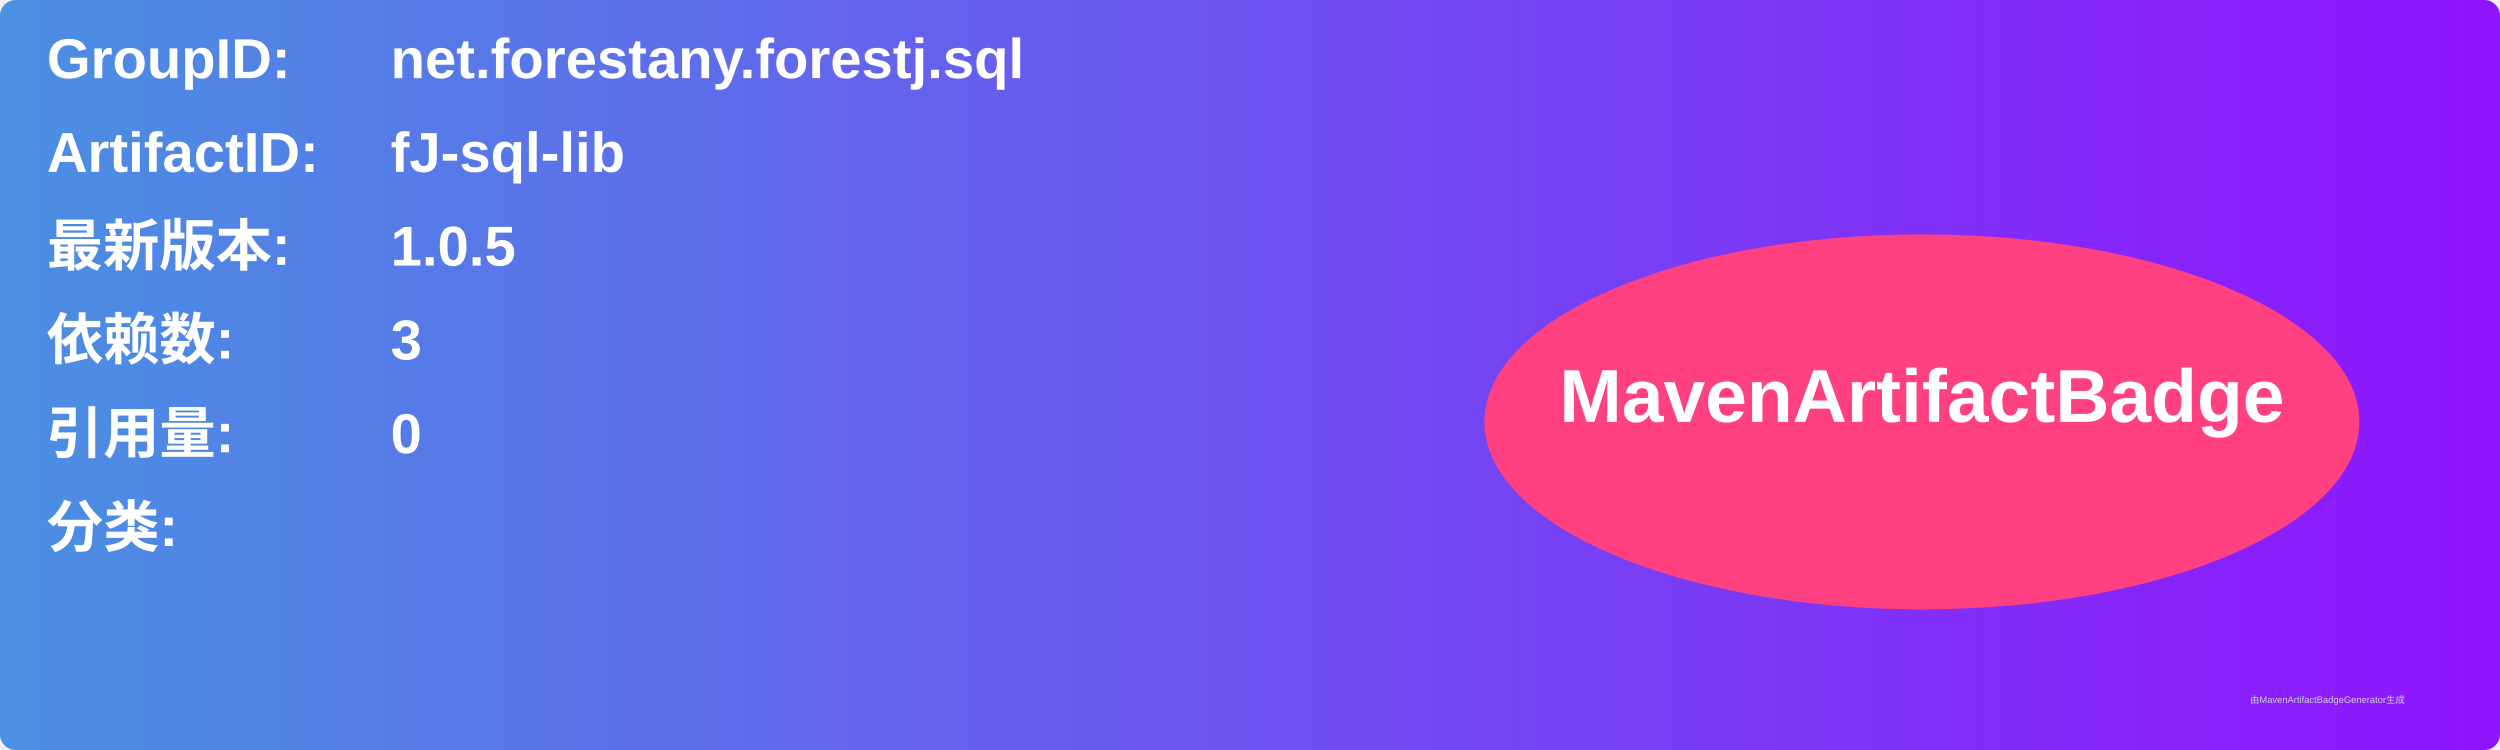
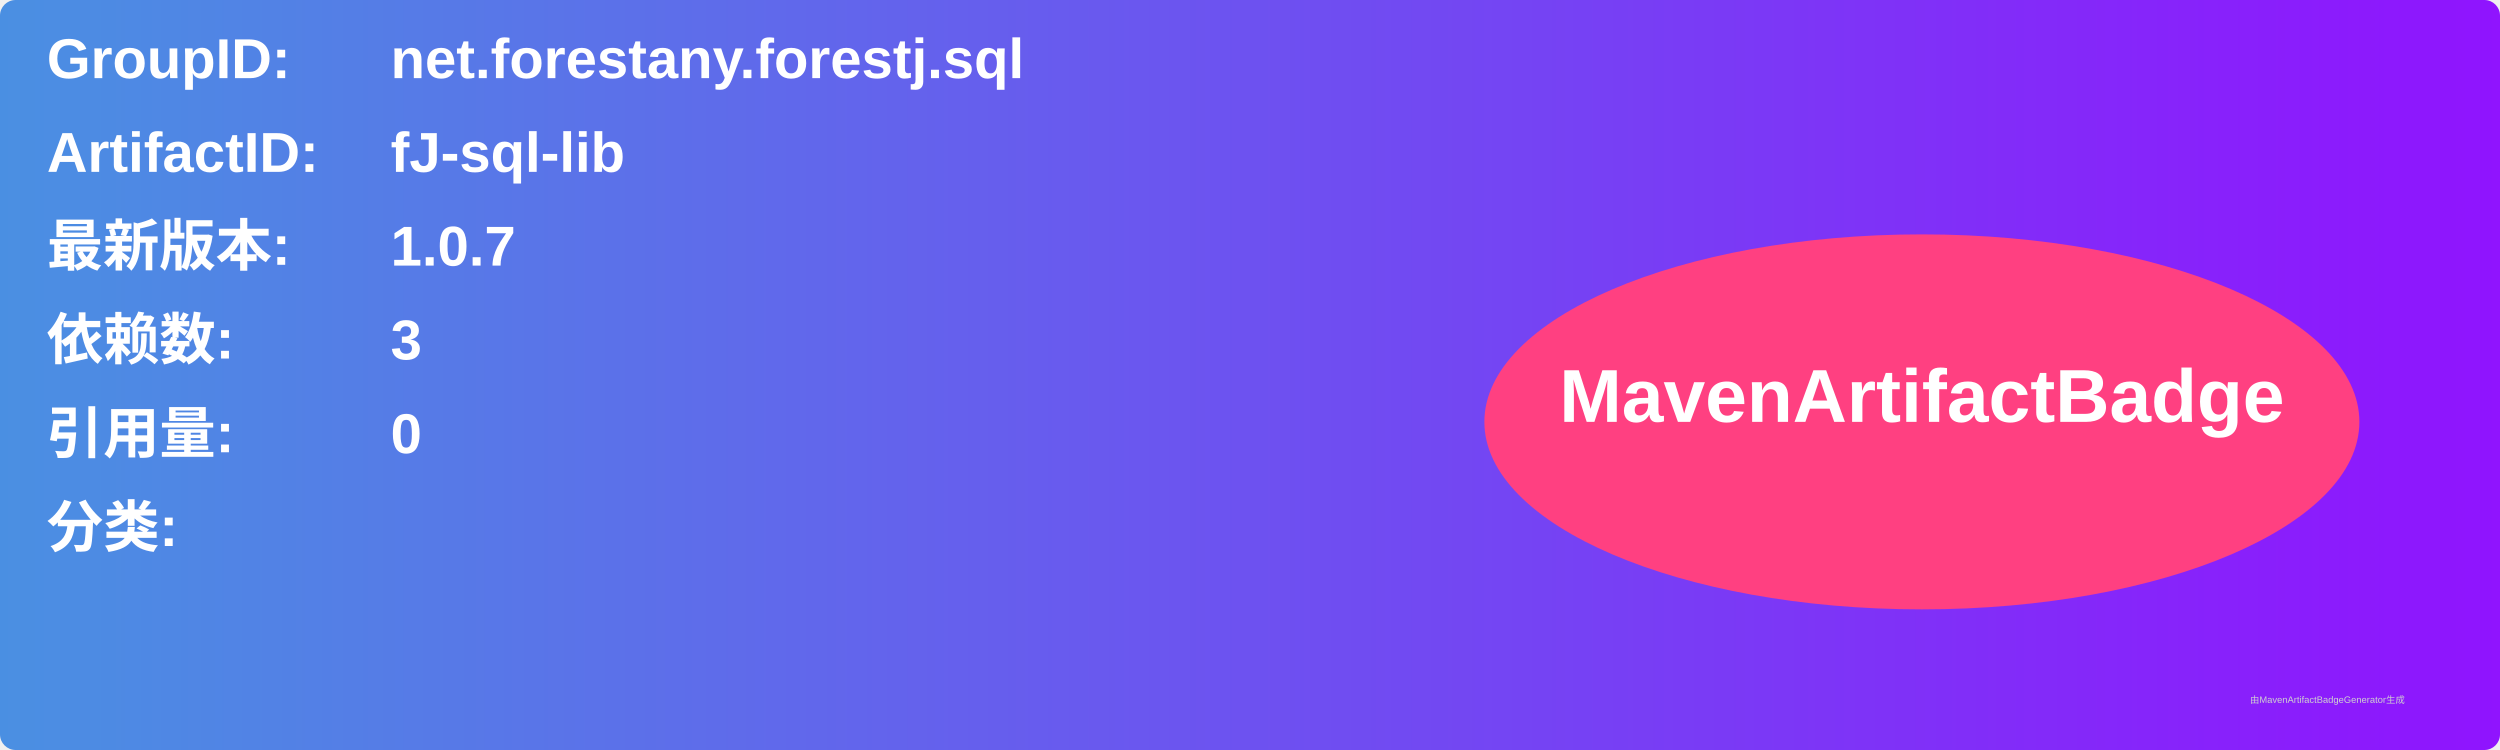
<svg xmlns="http://www.w3.org/2000/svg" width="800" height="240" viewBox="0 0 800 240">
  <linearGradient id="grad" x1="0%" y1="0%" x2="100%" y2="0%">
    <stop offset="0%" stop-color="#4a90e2" />
    <stop offset="100%" stop-color="#9013fe" />
  </linearGradient>
  <rect width="100%" height="100%" rx="5" ry="5" fill="url(#grad)" />
  <g transform="translate(15, 15)">
    <text x="0" y="10" font-family="Arial" font-size="18" fill="white" font-weight="bold" width="260">GroupID:</text>
    <text x="110" y="10" font-family="Arial" font-size="18" fill="white" font-weight="bold" width="460">net.forestany.forestj.sql</text>
    <text x="0" y="40" font-family="Arial" font-size="18" fill="white" font-weight="bold" width="260">ArtifactID:</text>
    <text x="110" y="40" font-family="Arial" font-size="18" fill="white" font-weight="bold" width="460">fJ-sql-lib</text>
    <text x="0" y="70" font-family="Arial" font-size="18" fill="white" font-weight="bold">最新版本:</text>
    <text x="110" y="70" font-family="Arial" font-size="18" fill="white" font-weight="bold">
-       <tspan font-weight="bold">1.0.5</tspan>
+       <tspan font-weight="bold">1.0.7</tspan>
    </text>
    <text x="0" y="100" font-family="Arial" font-size="18" fill="white" font-weight="bold">依赖数: </text>
    <text x="110" y="100" font-family="Arial" font-size="18" fill="white">
      <tspan font-weight="bold">3</tspan>
    </text>
    <text x="0" y="130" font-family="Arial" font-size="18" fill="white" font-weight="bold">引用量: </text>
    <text x="110" y="130" font-family="Arial" font-size="18" fill="white">
      <tspan font-weight="bold">0</tspan>
    </text>
    <text x="0" y="160" font-family="Arial" font-size="18" fill="white" font-weight="bold">分类:</text>
    <text x="10" y="190" font-family="Arial" font-size="10" fill="white">
      <tspan font-weight="bold" />
    </text>
    <ellipse cx="600" cy="120" rx="140" ry="60" fill="#ff4081" />
    <text x="600" y="120" text-anchor="middle" font-family="Arial" font-size="24" fill="white" font-weight="bold">MavenArtifactBadge</text>
  </g>
  <text x="720" y="225" font-family="Arial" font-size="3" fill="#d0d0d0">由MavenArtifactBadgeGenerator生成</text>
</svg>
